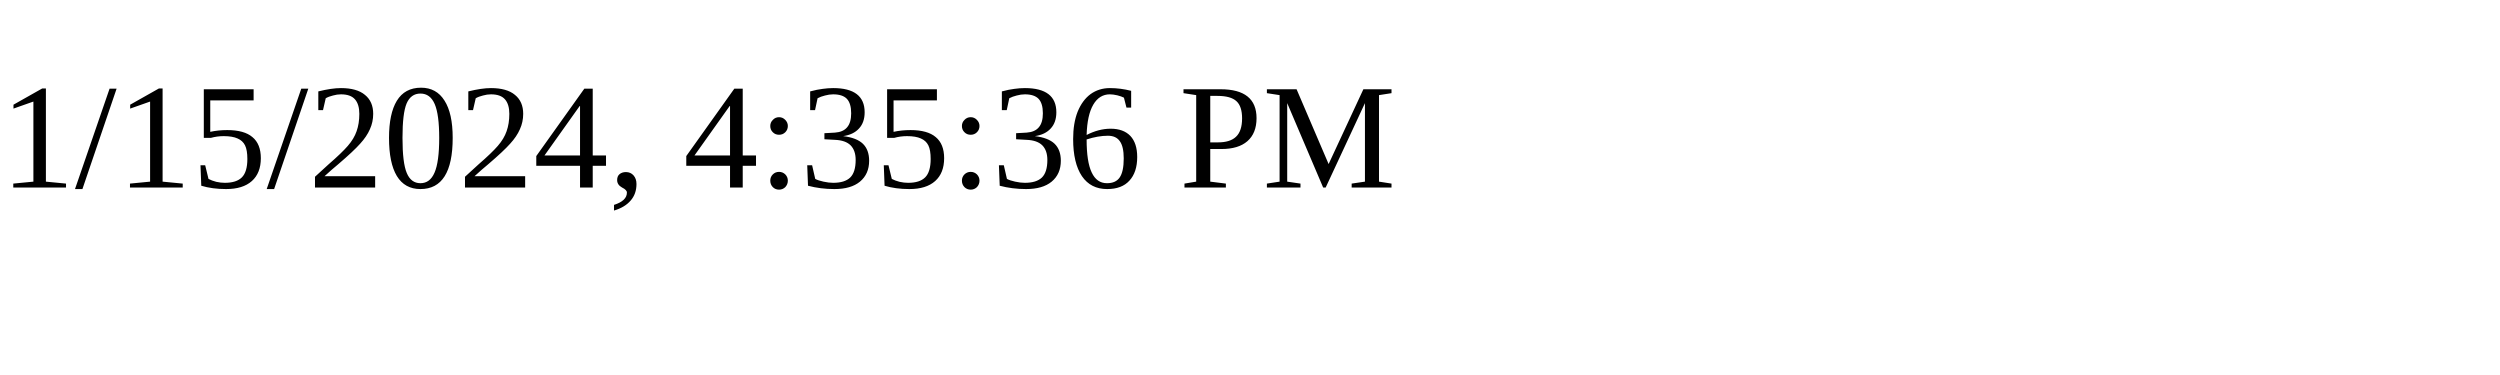
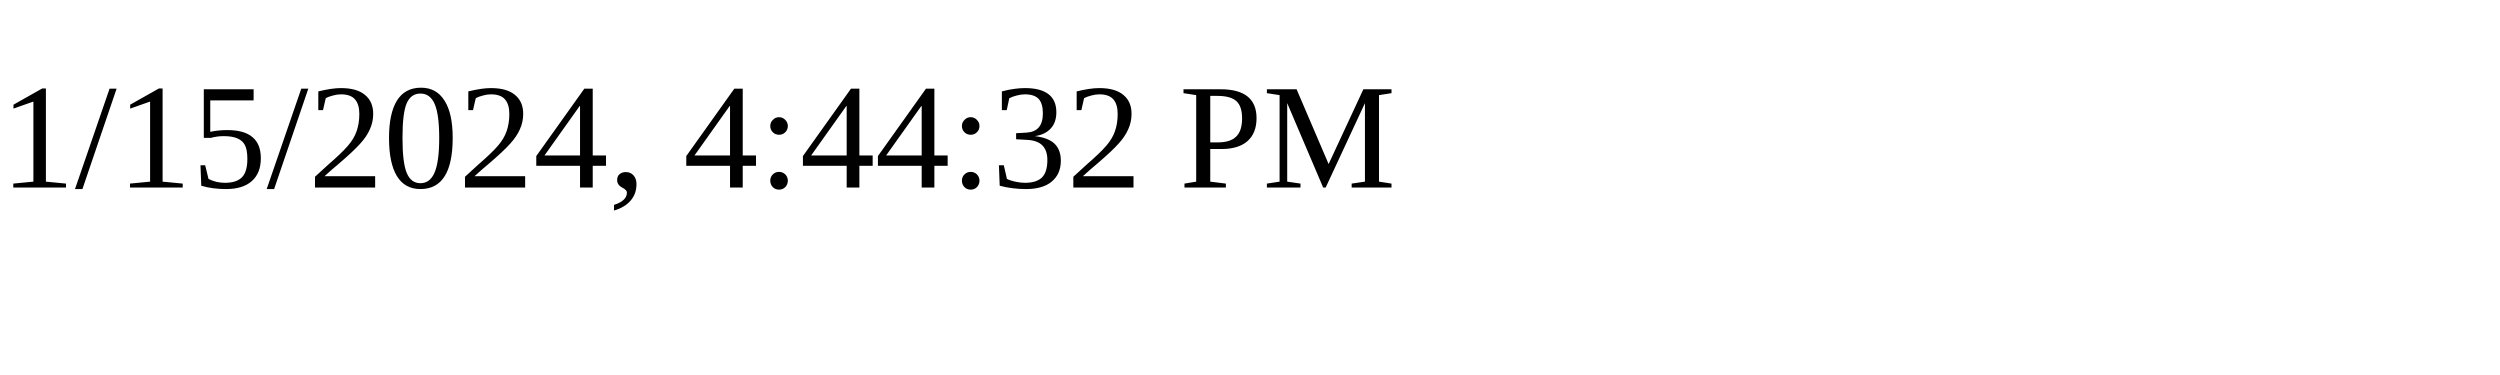
<svg xmlns="http://www.w3.org/2000/svg" height="30" width="200">
-   <text x="0" y="15">1/15/2024, 4:35:36 PM</text>
+   <text x="0" y="15">1/15/2024, 4:44:32 PM</text>
</svg>
